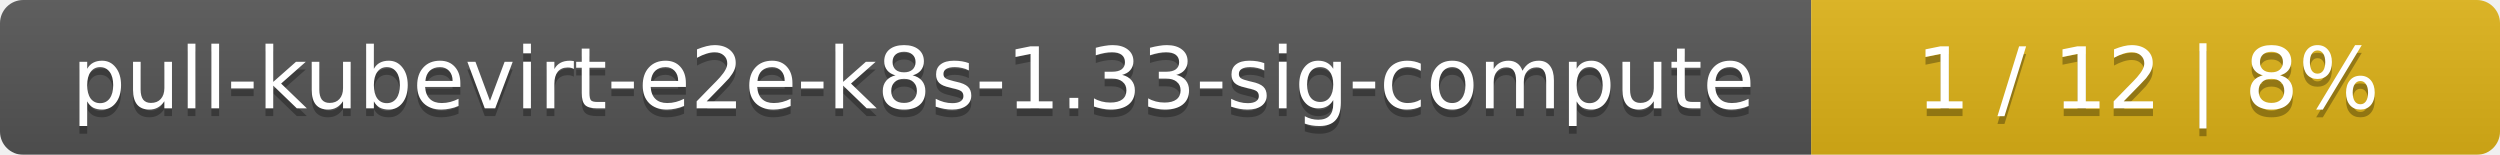
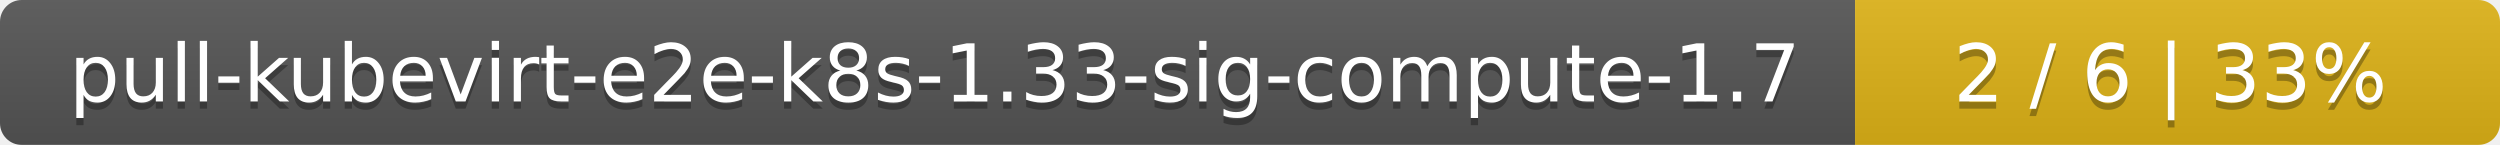
- <svg xmlns="http://www.w3.org/2000/svg" width="323" height="20">
+ <svg xmlns="http://www.w3.org/2000/svg" width="345" height="20">
  <linearGradient id="smooth" x2="0" y2="100%">
    <stop offset="0" stop-color="#bbb" stop-opacity=".1" />
    <stop offset="1" stop-opacity=".1" />
  </linearGradient>
  <mask id="round">
-     <rect width="323" height="20" rx="3" fill="#fff" />
+     <rect width="345" height="20" rx="3" fill="#fff" />
  </mask>
  <g mask="url(#round)">
-     <rect width="234" height="20" fill="#555" />
-     <rect x="234" width="89" height="20" fill="#dfb317" />
-     <rect width="323" height="20" fill="url(#smooth)" />
+     <rect width="256" height="20" fill="#555" />
+     <rect x="256" width="89" height="20" fill="#dfb317" />
+     <rect width="345" height="20" fill="url(#smooth)" />
  </g>
  <g fill="#fff" text-anchor="middle" font-family="DejaVu Sans,Verdana,Geneva,sans-serif" font-size="11">
-     <text x="118" y="15" fill="#010101" fill-opacity=".3">pull-kubevirt-e2e-k8s-1.33-sig-compute</text>
-     <text x="118" y="14">pull-kubevirt-e2e-k8s-1.33-sig-compute</text>
-     <text x="277.5" y="15" fill="#010101" fill-opacity=".3">1 / 12    |    8%</text>
-     <text x="277.5" y="14">1 / 12    |    8%</text>
+     <text x="129" y="15" fill="#010101" fill-opacity=".3">pull-kubevirt-e2e-k8s-1.33-sig-compute-1.7</text>
+     <text x="129" y="14">pull-kubevirt-e2e-k8s-1.33-sig-compute-1.7</text>
+     <text x="299.5" y="15" fill="#010101" fill-opacity=".3">2 / 6    |    33%</text>
+     <text x="299.5" y="14">2 / 6    |    33%</text>
  </g>
</svg>
